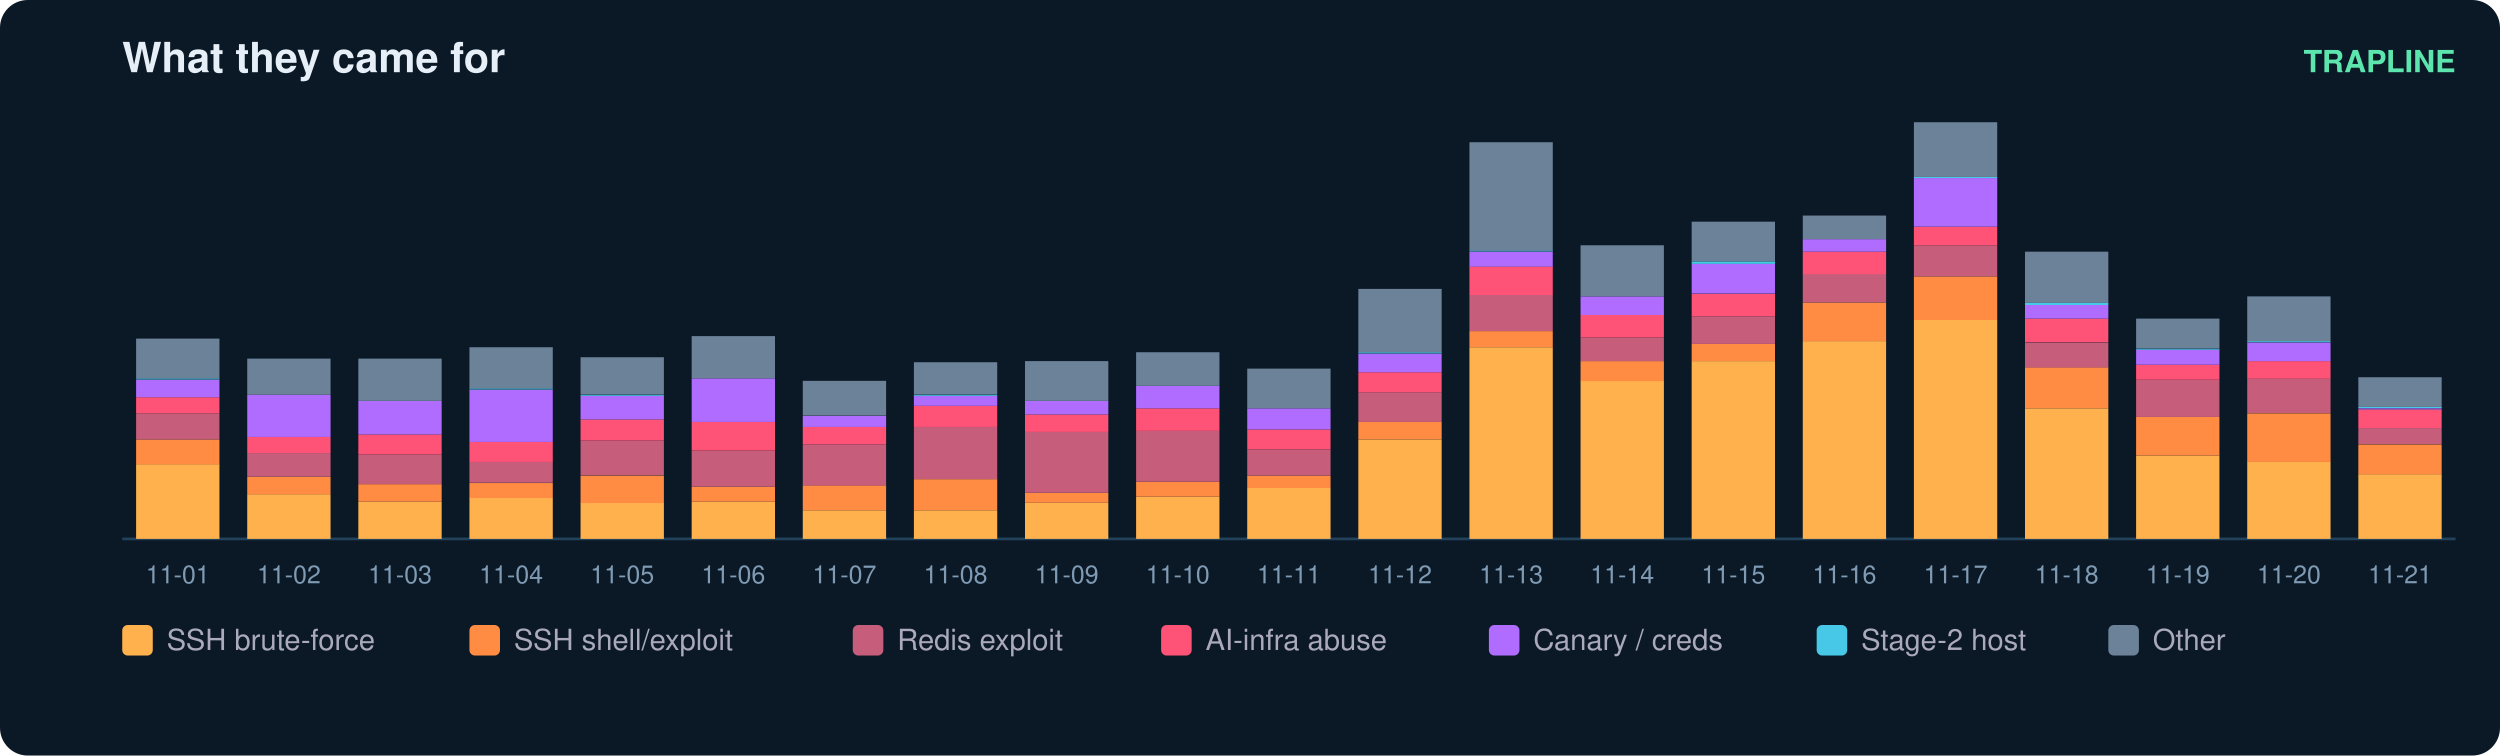
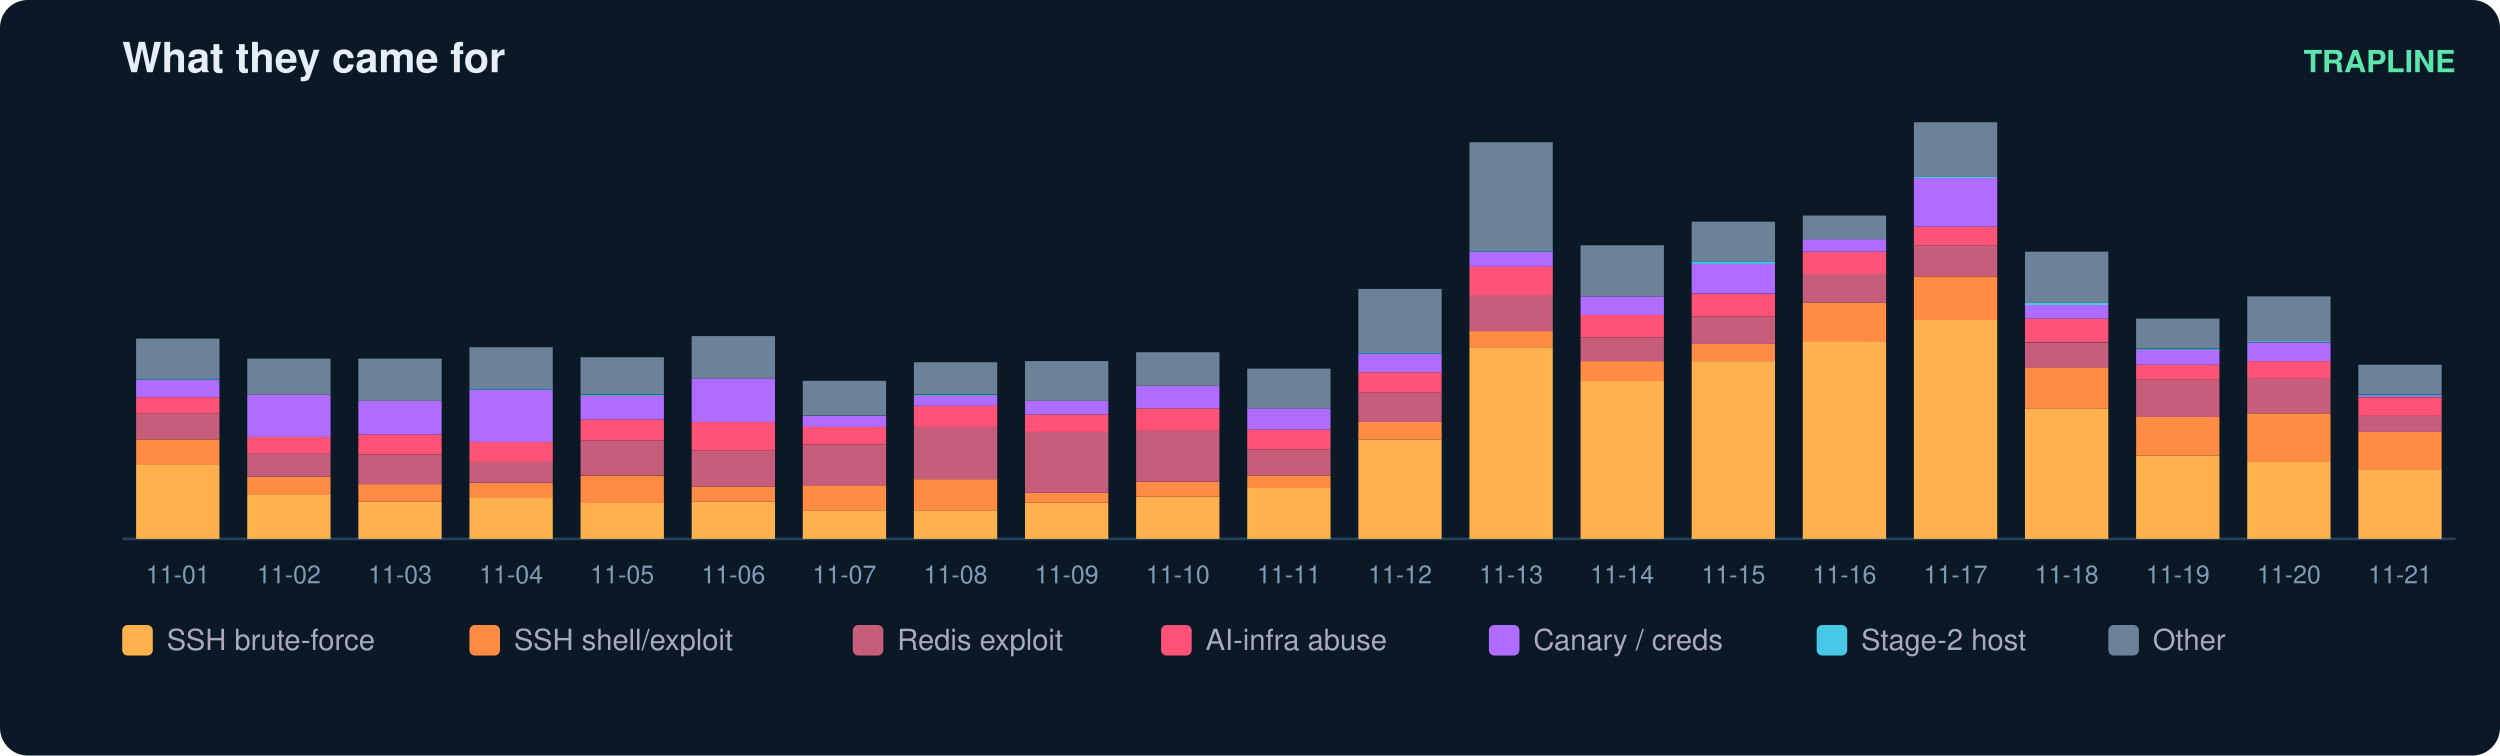
<svg xmlns="http://www.w3.org/2000/svg" width="900" height="272" viewBox="0 0 900 272" font-family="ui-sans-serif,Segoe UI,Helvetica,Arial">
  <rect width="900" height="272" rx="10" fill="#0b1826" />
  <text x="44" y="26" fill="#e6eff7" font-size="15" font-weight="700">What they came for</text>
  <text x="884" y="26" fill="#5ce6ad" font-size="11" text-anchor="end" font-weight="600">TRAPLINE</text>
  <line x1="44" y1="194" x2="884" y2="194" stroke="#22415a" />
  <rect x="49" y="167.1" width="30" height="26.9" fill="#ffb14e" />
  <rect x="49" y="158.2" width="30" height="9.0" fill="#ff8c42" />
  <rect x="49" y="148.8" width="30" height="9.4" fill="#c65d7b" />
  <rect x="49" y="143.0" width="30" height="5.8" fill="#ff5277" />
  <rect x="49" y="136.7" width="30" height="6.3" fill="#b06cff" />
  <rect x="49" y="136.2" width="30" height="0.4" fill="#46c8e6" />
  <rect x="49" y="121.9" width="30" height="14.3" fill="#6b8299" />
  <text x="64.0" y="210.0" fill="#7f9bb3" font-size="9" text-anchor="middle">11-01</text>
  <rect x="89" y="177.9" width="30" height="16.1" fill="#ffb14e" />
  <rect x="89" y="171.6" width="30" height="6.3" fill="#ff8c42" />
  <rect x="89" y="163.1" width="30" height="8.5" fill="#c65d7b" />
  <rect x="89" y="157.3" width="30" height="5.8" fill="#ff5277" />
  <rect x="89" y="142.1" width="30" height="15.2" fill="#b06cff" />
  <rect x="89" y="129.1" width="30" height="13.0" fill="#6b8299" />
  <text x="104.0" y="210.0" fill="#7f9bb3" font-size="9" text-anchor="middle">11-02</text>
  <rect x="129" y="180.6" width="30" height="13.4" fill="#ffb14e" />
  <rect x="129" y="174.3" width="30" height="6.3" fill="#ff8c42" />
  <rect x="129" y="163.6" width="30" height="10.7" fill="#c65d7b" />
  <rect x="129" y="156.4" width="30" height="7.2" fill="#ff5277" />
  <rect x="129" y="144.3" width="30" height="12.1" fill="#b06cff" />
  <rect x="129" y="129.1" width="30" height="15.2" fill="#6b8299" />
  <text x="144.0" y="210.0" fill="#7f9bb3" font-size="9" text-anchor="middle">11-03</text>
  <rect x="169" y="179.2" width="30" height="14.8" fill="#ffb14e" />
  <rect x="169" y="173.9" width="30" height="5.4" fill="#ff8c42" />
  <rect x="169" y="166.2" width="30" height="7.6" fill="#c65d7b" />
  <rect x="169" y="159.1" width="30" height="7.2" fill="#ff5277" />
  <rect x="169" y="140.3" width="30" height="18.8" fill="#b06cff" />
  <rect x="169" y="139.8" width="30" height="0.4" fill="#46c8e6" />
  <rect x="169" y="125.0" width="30" height="14.8" fill="#6b8299" />
  <text x="184.0" y="210.0" fill="#7f9bb3" font-size="9" text-anchor="middle">11-04</text>
  <rect x="209" y="181.0" width="30" height="13.0" fill="#ffb14e" />
  <rect x="209" y="171.2" width="30" height="9.9" fill="#ff8c42" />
  <rect x="209" y="158.6" width="30" height="12.5" fill="#c65d7b" />
  <rect x="209" y="151.0" width="30" height="7.6" fill="#ff5277" />
  <rect x="209" y="142.5" width="30" height="8.5" fill="#b06cff" />
  <rect x="209" y="142.1" width="30" height="0.4" fill="#46c8e6" />
  <rect x="209" y="128.6" width="30" height="13.4" fill="#6b8299" />
  <text x="224.0" y="210.0" fill="#7f9bb3" font-size="9" text-anchor="middle">11-05</text>
  <rect x="249" y="180.6" width="30" height="13.4" fill="#ffb14e" />
  <rect x="249" y="175.2" width="30" height="5.4" fill="#ff8c42" />
  <rect x="249" y="162.2" width="30" height="13.0" fill="#c65d7b" />
  <rect x="249" y="151.9" width="30" height="10.3" fill="#ff5277" />
  <rect x="249" y="136.2" width="30" height="15.7" fill="#b06cff" />
  <rect x="249" y="121.0" width="30" height="15.2" fill="#6b8299" />
  <text x="264.0" y="210.0" fill="#7f9bb3" font-size="9" text-anchor="middle">11-06</text>
  <rect x="289" y="183.7" width="30" height="10.3" fill="#ffb14e" />
  <rect x="289" y="174.7" width="30" height="9.0" fill="#ff8c42" />
  <rect x="289" y="160.0" width="30" height="14.8" fill="#c65d7b" />
  <rect x="289" y="153.7" width="30" height="6.3" fill="#ff5277" />
  <rect x="289" y="149.7" width="30" height="4.0" fill="#b06cff" />
  <rect x="289" y="137.1" width="30" height="12.5" fill="#6b8299" />
  <text x="304.0" y="210.0" fill="#7f9bb3" font-size="9" text-anchor="middle">11-07</text>
  <rect x="329" y="183.7" width="30" height="10.3" fill="#ffb14e" />
  <rect x="329" y="172.5" width="30" height="11.2" fill="#ff8c42" />
  <rect x="329" y="153.7" width="30" height="18.8" fill="#c65d7b" />
  <rect x="329" y="146.1" width="30" height="7.6" fill="#ff5277" />
  <rect x="329" y="142.5" width="30" height="3.6" fill="#b06cff" />
  <rect x="329" y="142.1" width="30" height="0.4" fill="#46c8e6" />
  <rect x="329" y="130.4" width="30" height="11.6" fill="#6b8299" />
  <text x="344.0" y="210.0" fill="#7f9bb3" font-size="9" text-anchor="middle">11-08</text>
  <rect x="369" y="181.0" width="30" height="13.0" fill="#ffb14e" />
  <rect x="369" y="177.4" width="30" height="3.6" fill="#ff8c42" />
  <rect x="369" y="155.5" width="30" height="21.9" fill="#c65d7b" />
  <rect x="369" y="149.2" width="30" height="6.3" fill="#ff5277" />
  <rect x="369" y="144.3" width="30" height="4.9" fill="#b06cff" />
  <rect x="369" y="130.0" width="30" height="14.3" fill="#6b8299" />
  <text x="384.0" y="210.0" fill="#7f9bb3" font-size="9" text-anchor="middle">11-09</text>
  <rect x="409" y="178.8" width="30" height="15.2" fill="#ffb14e" />
  <rect x="409" y="173.4" width="30" height="5.4" fill="#ff8c42" />
  <rect x="409" y="155.0" width="30" height="18.4" fill="#c65d7b" />
  <rect x="409" y="147.0" width="30" height="8.1" fill="#ff5277" />
  <rect x="409" y="138.9" width="30" height="8.1" fill="#b06cff" />
  <rect x="409" y="126.8" width="30" height="12.1" fill="#6b8299" />
  <text x="424.0" y="210.0" fill="#7f9bb3" font-size="9" text-anchor="middle">11-10</text>
  <rect x="449" y="175.6" width="30" height="18.4" fill="#ffb14e" />
  <rect x="449" y="171.2" width="30" height="4.5" fill="#ff8c42" />
  <rect x="449" y="161.8" width="30" height="9.4" fill="#c65d7b" />
  <rect x="449" y="154.6" width="30" height="7.2" fill="#ff5277" />
  <rect x="449" y="147.0" width="30" height="7.6" fill="#b06cff" />
  <rect x="449" y="132.7" width="30" height="14.3" fill="#6b8299" />
  <text x="464.0" y="210.0" fill="#7f9bb3" font-size="9" text-anchor="middle">11-11</text>
  <rect x="489" y="158.2" width="30" height="35.8" fill="#ffb14e" />
  <rect x="489" y="151.9" width="30" height="6.3" fill="#ff8c42" />
  <rect x="489" y="141.2" width="30" height="10.7" fill="#c65d7b" />
  <rect x="489" y="134.0" width="30" height="7.2" fill="#ff5277" />
  <rect x="489" y="127.3" width="30" height="6.7" fill="#b06cff" />
  <rect x="489" y="126.8" width="30" height="0.4" fill="#46c8e6" />
  <rect x="489" y="104.0" width="30" height="22.8" fill="#6b8299" />
  <text x="504.0" y="210.0" fill="#7f9bb3" font-size="9" text-anchor="middle">11-12</text>
  <rect x="529" y="125.0" width="30" height="69.0" fill="#ffb14e" />
  <rect x="529" y="119.2" width="30" height="5.8" fill="#ff8c42" />
  <rect x="529" y="106.2" width="30" height="13.0" fill="#c65d7b" />
  <rect x="529" y="95.9" width="30" height="10.3" fill="#ff5277" />
  <rect x="529" y="90.6" width="30" height="5.4" fill="#b06cff" />
  <rect x="529" y="90.1" width="30" height="0.4" fill="#46c8e6" />
  <rect x="529" y="51.2" width="30" height="39.0" fill="#6b8299" />
  <text x="544.0" y="210.0" fill="#7f9bb3" font-size="9" text-anchor="middle">11-13</text>
  <rect x="569" y="137.1" width="30" height="56.9" fill="#ffb14e" />
  <rect x="569" y="130.0" width="30" height="7.2" fill="#ff8c42" />
  <rect x="569" y="121.5" width="30" height="8.5" fill="#c65d7b" />
  <rect x="569" y="113.4" width="30" height="8.1" fill="#ff5277" />
  <rect x="569" y="106.7" width="30" height="6.7" fill="#b06cff" />
  <rect x="569" y="88.3" width="30" height="18.4" fill="#6b8299" />
  <text x="584.0" y="210.0" fill="#7f9bb3" font-size="9" text-anchor="middle">11-14</text>
  <rect x="609" y="130.0" width="30" height="64.0" fill="#ffb14e" />
  <rect x="609" y="123.7" width="30" height="6.3" fill="#ff8c42" />
  <rect x="609" y="113.9" width="30" height="9.9" fill="#c65d7b" />
  <rect x="609" y="105.8" width="30" height="8.1" fill="#ff5277" />
  <rect x="609" y="95.0" width="30" height="10.7" fill="#b06cff" />
  <rect x="609" y="94.1" width="30" height="0.9" fill="#46c8e6" />
  <rect x="609" y="79.8" width="30" height="14.3" fill="#6b8299" />
  <text x="624.0" y="210.0" fill="#7f9bb3" font-size="9" text-anchor="middle">11-15</text>
  <rect x="649" y="122.8" width="30" height="71.2" fill="#ffb14e" />
  <rect x="649" y="108.9" width="30" height="13.9" fill="#ff8c42" />
  <rect x="649" y="98.6" width="30" height="10.3" fill="#c65d7b" />
  <rect x="649" y="90.6" width="30" height="8.1" fill="#ff5277" />
  <rect x="649" y="86.1" width="30" height="4.5" fill="#b06cff" />
  <rect x="649" y="77.6" width="30" height="8.5" fill="#6b8299" />
  <text x="664.0" y="210.0" fill="#7f9bb3" font-size="9" text-anchor="middle">11-16</text>
  <rect x="689" y="115.2" width="30" height="78.8" fill="#ffb14e" />
  <rect x="689" y="99.5" width="30" height="15.7" fill="#ff8c42" />
  <rect x="689" y="88.3" width="30" height="11.2" fill="#c65d7b" />
  <rect x="689" y="81.6" width="30" height="6.7" fill="#ff5277" />
  <rect x="689" y="64.1" width="30" height="17.5" fill="#b06cff" />
  <rect x="689" y="63.7" width="30" height="0.4" fill="#46c8e6" />
  <rect x="689" y="44.0" width="30" height="19.7" fill="#6b8299" />
  <text x="704.0" y="210.0" fill="#7f9bb3" font-size="9" text-anchor="middle">11-17</text>
  <rect x="729" y="147.0" width="30" height="47.0" fill="#ffb14e" />
  <rect x="729" y="132.2" width="30" height="14.8" fill="#ff8c42" />
  <rect x="729" y="123.3" width="30" height="9.0" fill="#c65d7b" />
  <rect x="729" y="114.7" width="30" height="8.5" fill="#ff5277" />
  <rect x="729" y="109.8" width="30" height="4.9" fill="#b06cff" />
  <rect x="729" y="108.9" width="30" height="0.9" fill="#46c8e6" />
  <rect x="729" y="90.6" width="30" height="18.4" fill="#6b8299" />
  <text x="744.0" y="210.0" fill="#7f9bb3" font-size="9" text-anchor="middle">11-18</text>
  <rect x="769" y="164.0" width="30" height="30.0" fill="#ffb14e" />
  <rect x="769" y="150.1" width="30" height="13.9" fill="#ff8c42" />
  <rect x="769" y="136.7" width="30" height="13.4" fill="#c65d7b" />
  <rect x="769" y="131.3" width="30" height="5.4" fill="#ff5277" />
  <rect x="769" y="125.9" width="30" height="5.4" fill="#b06cff" />
  <rect x="769" y="125.5" width="30" height="0.4" fill="#46c8e6" />
  <rect x="769" y="114.7" width="30" height="10.7" fill="#6b8299" />
  <text x="784.0" y="210.0" fill="#7f9bb3" font-size="9" text-anchor="middle">11-19</text>
  <rect x="809" y="166.2" width="30" height="27.8" fill="#ffb14e" />
  <rect x="809" y="148.8" width="30" height="17.5" fill="#ff8c42" />
  <rect x="809" y="136.2" width="30" height="12.5" fill="#c65d7b" />
  <rect x="809" y="130.0" width="30" height="6.3" fill="#ff5277" />
  <rect x="809" y="123.3" width="30" height="6.7" fill="#b06cff" />
  <rect x="809" y="122.8" width="30" height="0.4" fill="#46c8e6" />
  <rect x="809" y="106.7" width="30" height="16.1" fill="#6b8299" />
  <text x="824.0" y="210.0" fill="#7f9bb3" font-size="9" text-anchor="middle">11-20</text>
-   <rect x="849" y="170.7" width="30" height="23.3" fill="#ffb14e" />
-   <rect x="849" y="160.0" width="30" height="10.7" fill="#ff8c42" />
-   <rect x="849" y="154.1" width="30" height="5.8" fill="#c65d7b" />
-   <rect x="849" y="147.4" width="30" height="6.7" fill="#ff5277" />
-   <rect x="849" y="147.0" width="30" height="0.4" fill="#b06cff" />
-   <rect x="849" y="146.5" width="30" height="0.4" fill="#46c8e6" />
-   <rect x="849" y="135.8" width="30" height="10.7" fill="#6b8299" />
+   <rect x="849" y="168.9" width="30" height="25.1" fill="#ffb14e" />
+   <rect x="849" y="155.5" width="30" height="13.4" fill="#ff8c42" />
+   <rect x="849" y="149.7" width="30" height="5.8" fill="#c65d7b" />
+   <rect x="849" y="143.0" width="30" height="6.7" fill="#ff5277" />
+   <rect x="849" y="142.5" width="30" height="0.4" fill="#b06cff" />
+   <rect x="849" y="142.1" width="30" height="0.4" fill="#46c8e6" />
+   <rect x="849" y="131.3" width="30" height="10.7" fill="#6b8299" />
  <text x="864.0" y="210.0" fill="#7f9bb3" font-size="9" text-anchor="middle">11-21</text>
  <rect x="44" y="225" width="11" height="11" rx="2" fill="#ffb14e" />
  <text x="60" y="234" fill="#aab" font-size="10.5">SSH brute-force</text>
  <rect x="169" y="225" width="11" height="11" rx="2" fill="#ff8c42" />
  <text x="185" y="234" fill="#aab" font-size="10.5">SSH shell/exploit</text>
  <rect x="307" y="225" width="11" height="11" rx="2" fill="#c65d7b" />
  <text x="323" y="234" fill="#aab" font-size="10.5">Redis exploit</text>
  <rect x="418" y="225" width="11" height="11" rx="2" fill="#ff5277" />
  <text x="434" y="234" fill="#aab" font-size="10.5">AI-infra abuse</text>
  <rect x="536" y="225" width="11" height="11" rx="2" fill="#b06cff" />
  <text x="552" y="234" fill="#aab" font-size="10.5">Canary / creds</text>
  <rect x="654" y="225" width="11" height="11" rx="2" fill="#46c8e6" />
  <text x="670" y="234" fill="#aab" font-size="10.5">Stage-2 host</text>
  <rect x="759" y="225" width="11" height="11" rx="2" fill="#6b8299" />
  <text x="775" y="234" fill="#aab" font-size="10.5">Other</text>
</svg>
